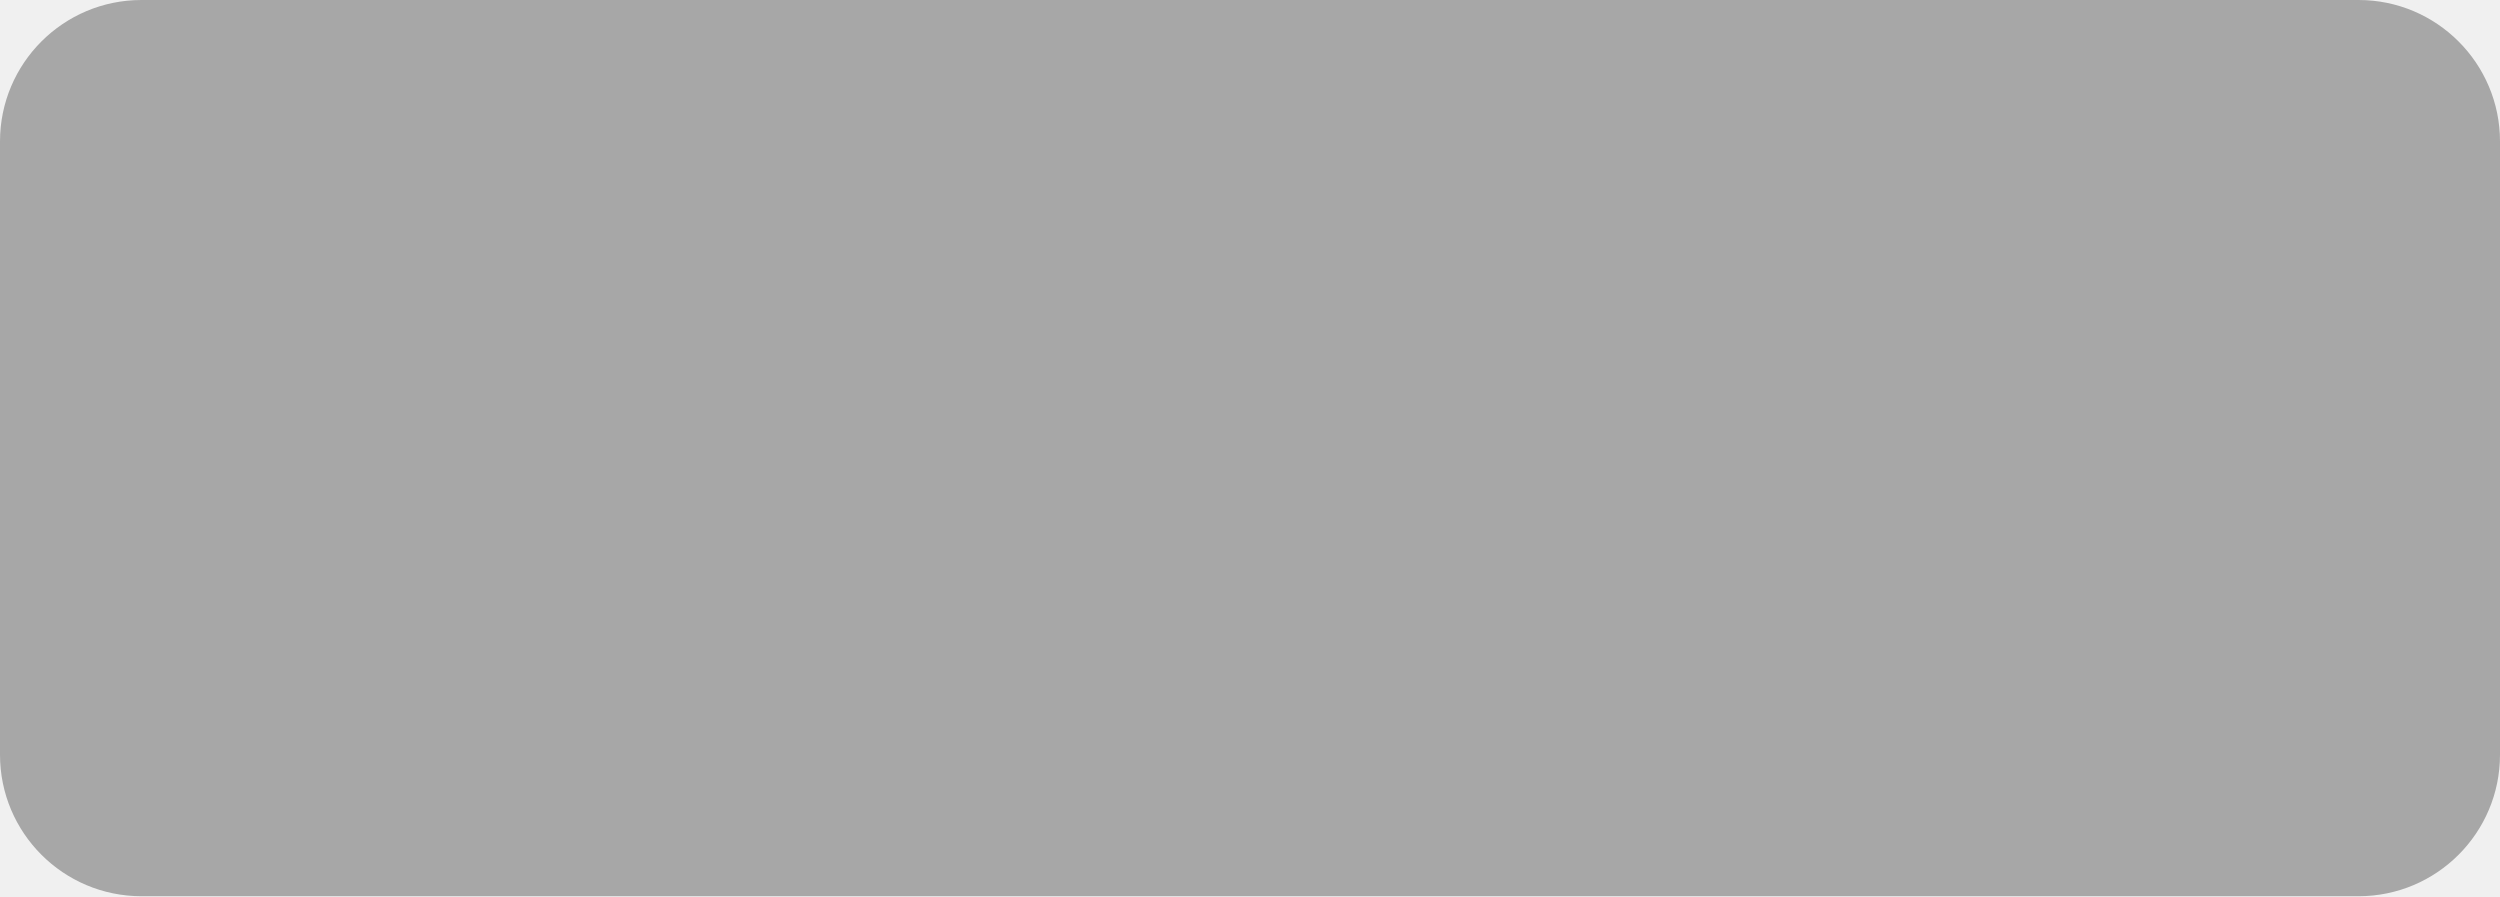
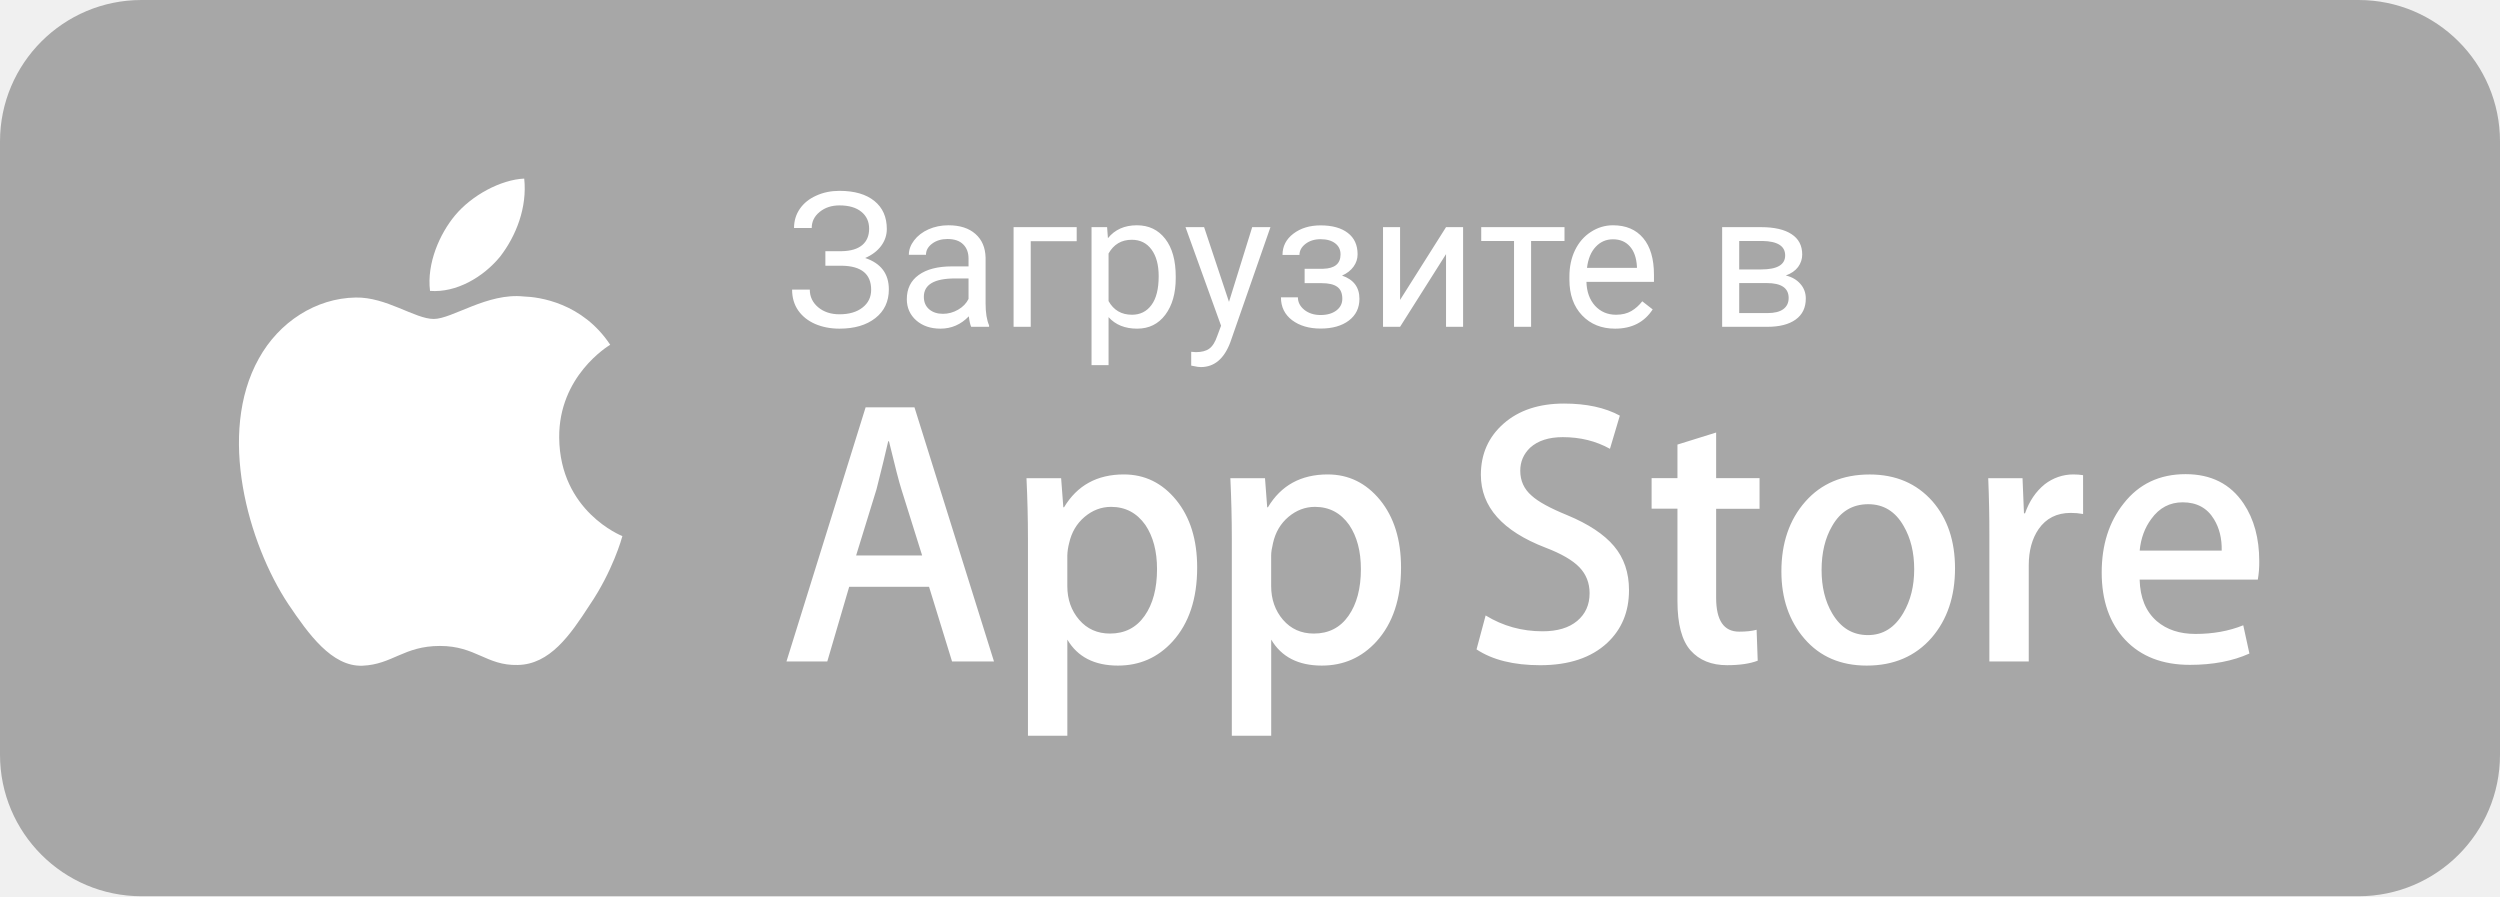
<svg xmlns="http://www.w3.org/2000/svg" width="106" height="38" viewBox="0 0 106 38" fill="none">
  <rect width="106" height="38" rx="6" fill="#A7A7A7" />
+   <path d="M36.851 9.697C36.851 9.395 36.74 9.155 36.519 8.978C36.3 8.799 35.992 8.709 35.593 8.709C35.26 8.709 34.98 8.801 34.753 8.986C34.529 9.168 34.417 9.395 34.417 9.666H33.667C33.667 9.364 33.749 9.093 33.914 8.853C34.08 8.614 34.312 8.427 34.609 8.295C34.906 8.159 35.234 8.092 35.593 8.092C36.229 8.092 36.722 8.235 37.074 8.521C37.425 8.805 37.601 9.201 37.601 9.709C37.601 9.972 37.52 10.211 37.359 10.428C37.197 10.644 36.972 10.814 36.683 10.939C37.352 11.163 37.687 11.607 37.687 12.271C37.687 12.782 37.497 13.187 37.117 13.486C36.736 13.786 36.229 13.935 35.593 13.935C35.216 13.935 34.872 13.869 34.562 13.736C34.255 13.601 34.015 13.409 33.843 13.162C33.671 12.915 33.585 12.62 33.585 12.279H34.335C34.335 12.579 34.454 12.829 34.691 13.029C34.928 13.227 35.229 13.326 35.593 13.326C36.002 13.326 36.328 13.231 36.57 13.041C36.815 12.851 36.937 12.599 36.937 12.287C36.937 11.62 36.524 11.28 35.699 11.267H34.996V10.65H35.695C36.075 10.642 36.363 10.556 36.558 10.392C36.753 10.228 36.851 9.996 36.851 9.697ZM41.179 13.857C41.138 13.774 41.104 13.625 41.078 13.412C40.742 13.761 40.341 13.935 39.874 13.935C39.458 13.935 39.115 13.818 38.847 13.584C38.581 13.347 38.449 13.047 38.449 12.685C38.449 12.245 38.615 11.904 38.949 11.662C39.285 11.417 39.756 11.295 40.363 11.295H41.066V10.963C41.066 10.71 40.99 10.509 40.839 10.361C40.688 10.21 40.466 10.134 40.171 10.134C39.914 10.134 39.697 10.2 39.523 10.33C39.349 10.46 39.261 10.618 39.261 10.803H38.535C38.535 10.592 38.609 10.388 38.757 10.193C38.908 9.995 39.111 9.839 39.367 9.724C39.624 9.61 39.907 9.552 40.214 9.552C40.701 9.552 41.083 9.675 41.359 9.92C41.635 10.162 41.778 10.496 41.789 10.924V12.869C41.789 13.257 41.838 13.566 41.937 13.795V13.857H41.179ZM39.98 13.306C40.206 13.306 40.421 13.248 40.624 13.131C40.828 13.013 40.975 12.861 41.066 12.674V11.806H40.499C39.614 11.806 39.171 12.066 39.171 12.584C39.171 12.81 39.247 12.987 39.398 13.115C39.549 13.243 39.743 13.306 39.98 13.306ZM45.652 10.228H43.703V13.857H42.976V9.631H45.652V10.228ZM49.851 11.791C49.851 12.434 49.704 12.952 49.41 13.345C49.115 13.739 48.717 13.935 48.214 13.935C47.701 13.935 47.298 13.773 47.003 13.447V15.482H46.281V9.631H46.941L46.976 10.099C47.27 9.735 47.679 9.552 48.203 9.552C48.71 9.552 49.111 9.744 49.406 10.127C49.703 10.509 49.851 11.042 49.851 11.724V11.791ZM49.128 11.709C49.128 11.232 49.027 10.856 48.824 10.58C48.621 10.304 48.342 10.166 47.988 10.166C47.55 10.166 47.222 10.36 47.003 10.748V12.767C47.22 13.153 47.55 13.345 47.996 13.345C48.342 13.345 48.617 13.209 48.82 12.935C49.026 12.659 49.128 12.25 49.128 11.709ZM52.109 12.799L53.093 9.631H53.867L52.167 14.509C51.904 15.213 51.486 15.564 50.914 15.564L50.777 15.553L50.507 15.502V14.916L50.703 14.931C50.947 14.931 51.138 14.882 51.273 14.783C51.411 14.684 51.524 14.503 51.613 14.24L51.773 13.81L50.265 9.631H51.054L52.109 12.799ZM56.839 10.787C56.839 10.589 56.764 10.433 56.613 10.318C56.462 10.201 56.255 10.142 55.992 10.142C55.736 10.142 55.523 10.209 55.351 10.342C55.182 10.474 55.097 10.631 55.097 10.81H54.378C54.378 10.443 54.532 10.142 54.839 9.908C55.147 9.674 55.531 9.556 55.992 9.556C56.486 9.556 56.872 9.663 57.148 9.877C57.424 10.088 57.562 10.39 57.562 10.783C57.562 10.973 57.505 11.148 57.39 11.306C57.276 11.465 57.113 11.592 56.902 11.685C57.394 11.852 57.64 12.18 57.64 12.67C57.64 13.058 57.49 13.365 57.191 13.592C56.891 13.818 56.492 13.931 55.992 13.931C55.505 13.931 55.102 13.813 54.785 13.576C54.47 13.336 54.312 13.013 54.312 12.607H55.031C55.031 12.813 55.122 12.99 55.304 13.138C55.489 13.284 55.718 13.357 55.992 13.357C56.268 13.357 56.49 13.293 56.66 13.166C56.829 13.038 56.914 12.873 56.914 12.67C56.914 12.433 56.842 12.263 56.699 12.162C56.558 12.058 56.338 12.006 56.039 12.006H55.316V11.396H56.101C56.593 11.383 56.839 11.18 56.839 10.787ZM61.312 9.631H62.035V13.857H61.312V10.775L59.363 13.857H58.64V9.631H59.363V12.717L61.312 9.631ZM66.335 10.217H64.918V13.857H64.195V10.217H62.804V9.631H66.335V10.217ZM68.48 13.935C67.907 13.935 67.441 13.748 67.082 13.373C66.722 12.995 66.543 12.491 66.543 11.861V11.728C66.543 11.309 66.622 10.935 66.781 10.607C66.942 10.276 67.166 10.019 67.453 9.834C67.742 9.646 68.054 9.552 68.39 9.552C68.94 9.552 69.367 9.733 69.671 10.095C69.976 10.457 70.128 10.976 70.128 11.65V11.951H67.265C67.276 12.368 67.397 12.705 67.628 12.963C67.863 13.218 68.16 13.345 68.519 13.345C68.774 13.345 68.99 13.293 69.168 13.189C69.345 13.085 69.499 12.947 69.632 12.775L70.074 13.119C69.72 13.663 69.188 13.935 68.48 13.935ZM68.39 10.146C68.099 10.146 67.854 10.253 67.656 10.467C67.458 10.678 67.335 10.974 67.289 11.357H69.406V11.303C69.385 10.935 69.286 10.651 69.109 10.451C68.932 10.248 68.692 10.146 68.39 10.146ZM73.019 13.857V9.631H74.668C75.23 9.631 75.661 9.73 75.96 9.927C76.263 10.123 76.414 10.411 76.414 10.791C76.414 10.986 76.355 11.163 76.238 11.322C76.121 11.478 75.947 11.598 75.718 11.681C75.974 11.741 76.178 11.858 76.332 12.033C76.488 12.207 76.566 12.416 76.566 12.658C76.566 13.046 76.423 13.343 76.136 13.549C75.852 13.754 75.45 13.857 74.929 13.857H73.019ZM73.742 12.002V13.275H74.937C75.239 13.275 75.464 13.219 75.613 13.107C75.764 12.995 75.839 12.838 75.839 12.634C75.839 12.213 75.529 12.002 74.91 12.002H73.742ZM73.742 11.424H74.675C75.352 11.424 75.691 11.226 75.691 10.83C75.691 10.434 75.371 10.23 74.73 10.217H73.742V11.424Z" fill="white" />
+   <path d="M23.71 18.556C23.687 15.947 25.777 14.677 25.873 14.618C24.689 12.834 22.855 12.591 22.21 12.571C20.669 12.404 19.175 13.524 18.39 13.524C17.59 13.524 16.381 12.588 15.079 12.615C13.402 12.642 11.834 13.645 10.974 15.203C9.2 18.379 10.523 23.047 12.224 25.614C13.074 26.873 14.068 28.276 15.369 28.226C16.642 28.173 17.117 27.388 18.653 27.388C20.175 27.388 20.622 28.226 21.948 28.195C23.314 28.173 24.174 26.932 24.995 25.663C25.978 24.223 26.373 22.802 26.389 22.73C26.357 22.718 23.737 21.683 23.71 18.556ZM21.204 10.882C21.888 9.997 22.357 8.793 22.227 7.572C21.236 7.617 19.997 8.28 19.283 9.146C18.652 9.908 18.088 11.158 18.233 12.334C19.346 12.42 20.489 11.754 21.204 10.882Z" fill="white" />
+   <path d="M42.145 28.046H40.367L39.392 24.881H36.005L35.077 28.046H33.346L36.702 17.271H38.774L42.145 28.046ZM39.099 23.553L38.217 20.739C38.124 20.452 37.949 19.775 37.692 18.709H37.66C37.557 19.168 37.392 19.845 37.166 20.739L36.299 23.553H39.099ZM50.76 24.065C50.76 25.387 50.413 26.431 49.718 27.198C49.096 27.881 48.323 28.221 47.401 28.221C46.406 28.221 45.69 27.855 45.255 27.119V31.196H43.585V22.83C43.585 22 43.564 21.149 43.523 20.276H44.992L45.085 21.508H45.116C45.673 20.58 46.518 20.116 47.652 20.116C48.539 20.116 49.279 20.478 49.871 21.202C50.463 21.929 50.76 22.883 50.76 24.065ZM49.058 24.129C49.058 23.372 48.894 22.749 48.563 22.257C48.202 21.747 47.717 21.491 47.11 21.491C46.698 21.491 46.323 21.633 45.989 21.914C45.654 22.198 45.434 22.567 45.332 23.026C45.286 23.197 45.26 23.373 45.254 23.551V24.848C45.254 25.412 45.422 25.889 45.757 26.279C46.092 26.668 46.528 26.863 47.063 26.863C47.692 26.863 48.182 26.611 48.532 26.111C48.883 25.61 49.058 24.95 49.058 24.129ZM59.404 24.065C59.404 25.387 59.057 26.431 58.363 27.198C57.74 27.881 56.968 28.221 56.045 28.221C55.05 28.221 54.334 27.855 53.899 27.119V31.196H52.229V22.83C52.229 22 52.208 21.149 52.167 20.276H53.636L53.729 21.508H53.76C54.316 20.58 55.161 20.116 56.296 20.116C57.182 20.116 57.922 20.478 58.516 21.202C59.107 21.929 59.404 22.883 59.404 24.065ZM57.702 24.129C57.702 23.372 57.537 22.749 57.206 22.257C56.845 21.747 56.362 21.491 55.754 21.491C55.342 21.491 54.968 21.633 54.632 21.914C54.297 22.198 54.078 22.567 53.976 23.026C53.925 23.239 53.897 23.414 53.897 23.551V24.848C53.897 25.412 54.066 25.889 54.399 26.279C54.735 26.667 55.17 26.863 55.707 26.863C56.337 26.863 56.827 26.611 57.176 26.111C57.527 25.61 57.702 24.95 57.702 24.129ZM69.07 25.023C69.07 25.941 68.76 26.686 68.143 27.262C67.465 27.89 66.518 28.205 65.304 28.205C64.182 28.205 63.283 27.982 62.605 27.534L62.991 26.095C63.723 26.544 64.528 26.767 65.403 26.767C66.033 26.767 66.522 26.62 66.872 26.328C67.222 26.035 67.399 25.643 67.399 25.154C67.399 24.716 67.252 24.349 66.965 24.05C66.676 23.752 66.198 23.474 65.527 23.219C63.702 22.516 62.789 21.487 62.789 20.133C62.789 19.249 63.111 18.525 63.755 17.959C64.399 17.394 65.253 17.111 66.315 17.111C67.263 17.111 68.054 17.282 68.681 17.623L68.262 19.03C67.671 18.7 67.005 18.535 66.259 18.535C65.67 18.535 65.208 18.684 64.878 18.982C64.6 19.249 64.459 19.573 64.459 19.959C64.459 20.384 64.619 20.737 64.939 21.014C65.216 21.269 65.722 21.547 66.454 21.845C67.351 22.218 68.011 22.654 68.433 23.154C68.858 23.655 69.07 24.279 69.07 25.023ZM74.605 21.572H72.764V25.344C72.764 26.303 73.088 26.782 73.739 26.782C74.037 26.782 74.284 26.756 74.48 26.702L74.527 28.013C74.198 28.14 73.764 28.204 73.228 28.204C72.568 28.204 72.053 27.996 71.681 27.579C71.311 27.163 71.124 26.466 71.124 25.485V21.568H70.028V20.273H71.124V18.85L72.764 18.339V20.273H74.605V21.572ZM82.893 24.097C82.893 25.291 82.563 26.272 81.903 27.038C81.213 27.828 80.295 28.221 79.151 28.221C78.046 28.221 77.168 27.843 76.514 27.088C75.859 26.331 75.531 25.377 75.531 24.227C75.531 23.023 75.87 22.036 76.544 21.27C77.22 20.502 78.13 20.118 79.275 20.118C80.377 20.118 81.263 20.497 81.934 21.253C82.574 21.987 82.893 22.934 82.893 24.097ZM81.162 24.137C81.162 23.425 81.013 22.814 80.715 22.303C80.365 21.687 79.864 21.378 79.214 21.378C78.545 21.378 78.032 21.687 77.683 22.303C77.384 22.814 77.235 23.436 77.235 24.169C77.235 24.882 77.384 25.494 77.683 26.003C78.044 26.62 78.548 26.928 79.2 26.928C79.839 26.928 80.339 26.613 80.701 25.988C81.008 25.465 81.162 24.85 81.162 24.137ZM88.323 21.794C88.15 21.762 87.974 21.746 87.797 21.747C87.21 21.747 86.755 21.975 86.436 22.435C86.159 22.84 86.019 23.351 86.019 23.969V28.046H84.349V22.723C84.351 21.907 84.335 21.092 84.301 20.277H85.755L85.816 21.764H85.862C86.04 21.253 86.317 20.84 86.698 20.532C87.046 20.262 87.469 20.116 87.904 20.116C88.059 20.116 88.198 20.127 88.322 20.147L88.323 21.794ZM95.792 23.793C95.796 24.056 95.776 24.318 95.731 24.576H90.721C90.74 25.344 90.983 25.932 91.448 26.337C91.87 26.698 92.416 26.879 93.087 26.879C93.828 26.879 94.505 26.758 95.114 26.512L95.375 27.71C94.664 28.03 93.824 28.19 92.855 28.19C91.69 28.19 90.775 27.835 90.109 27.128C89.445 26.419 89.112 25.467 89.112 24.274C89.112 23.104 89.422 22.128 90.041 21.35C90.69 20.519 91.566 20.104 92.669 20.104C93.752 20.104 94.572 20.519 95.129 21.35C95.57 22.008 95.792 22.824 95.792 23.793ZM94.2 23.346C94.211 22.833 94.102 22.392 93.875 22.018C93.586 21.538 93.141 21.298 92.545 21.298C91.999 21.298 91.554 21.532 91.216 22.002C90.938 22.375 90.773 22.823 90.722 23.344L94.2 23.346Z" fill="white" />
</svg>
